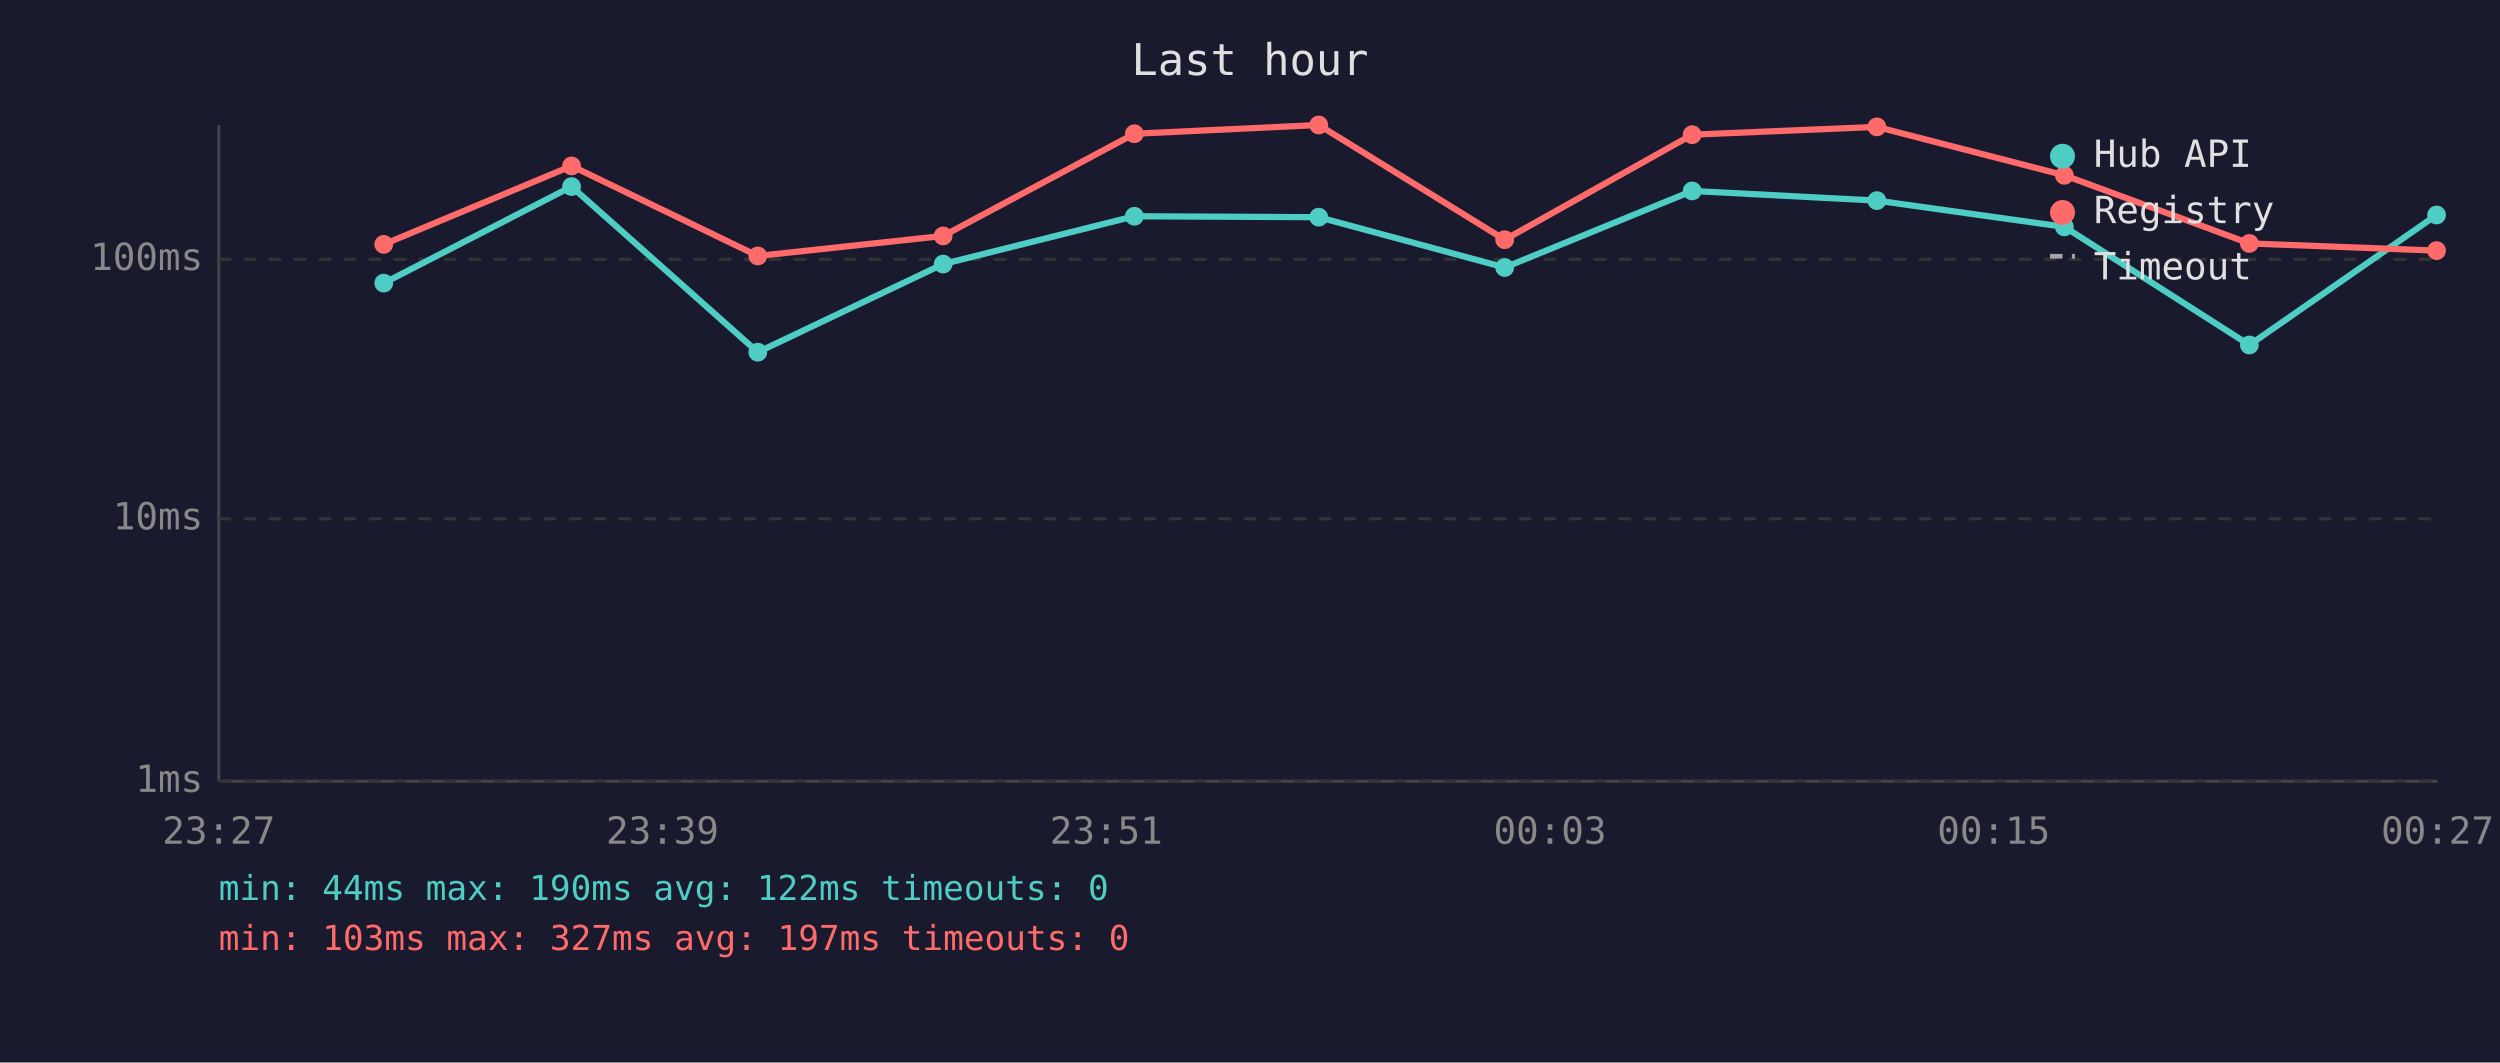
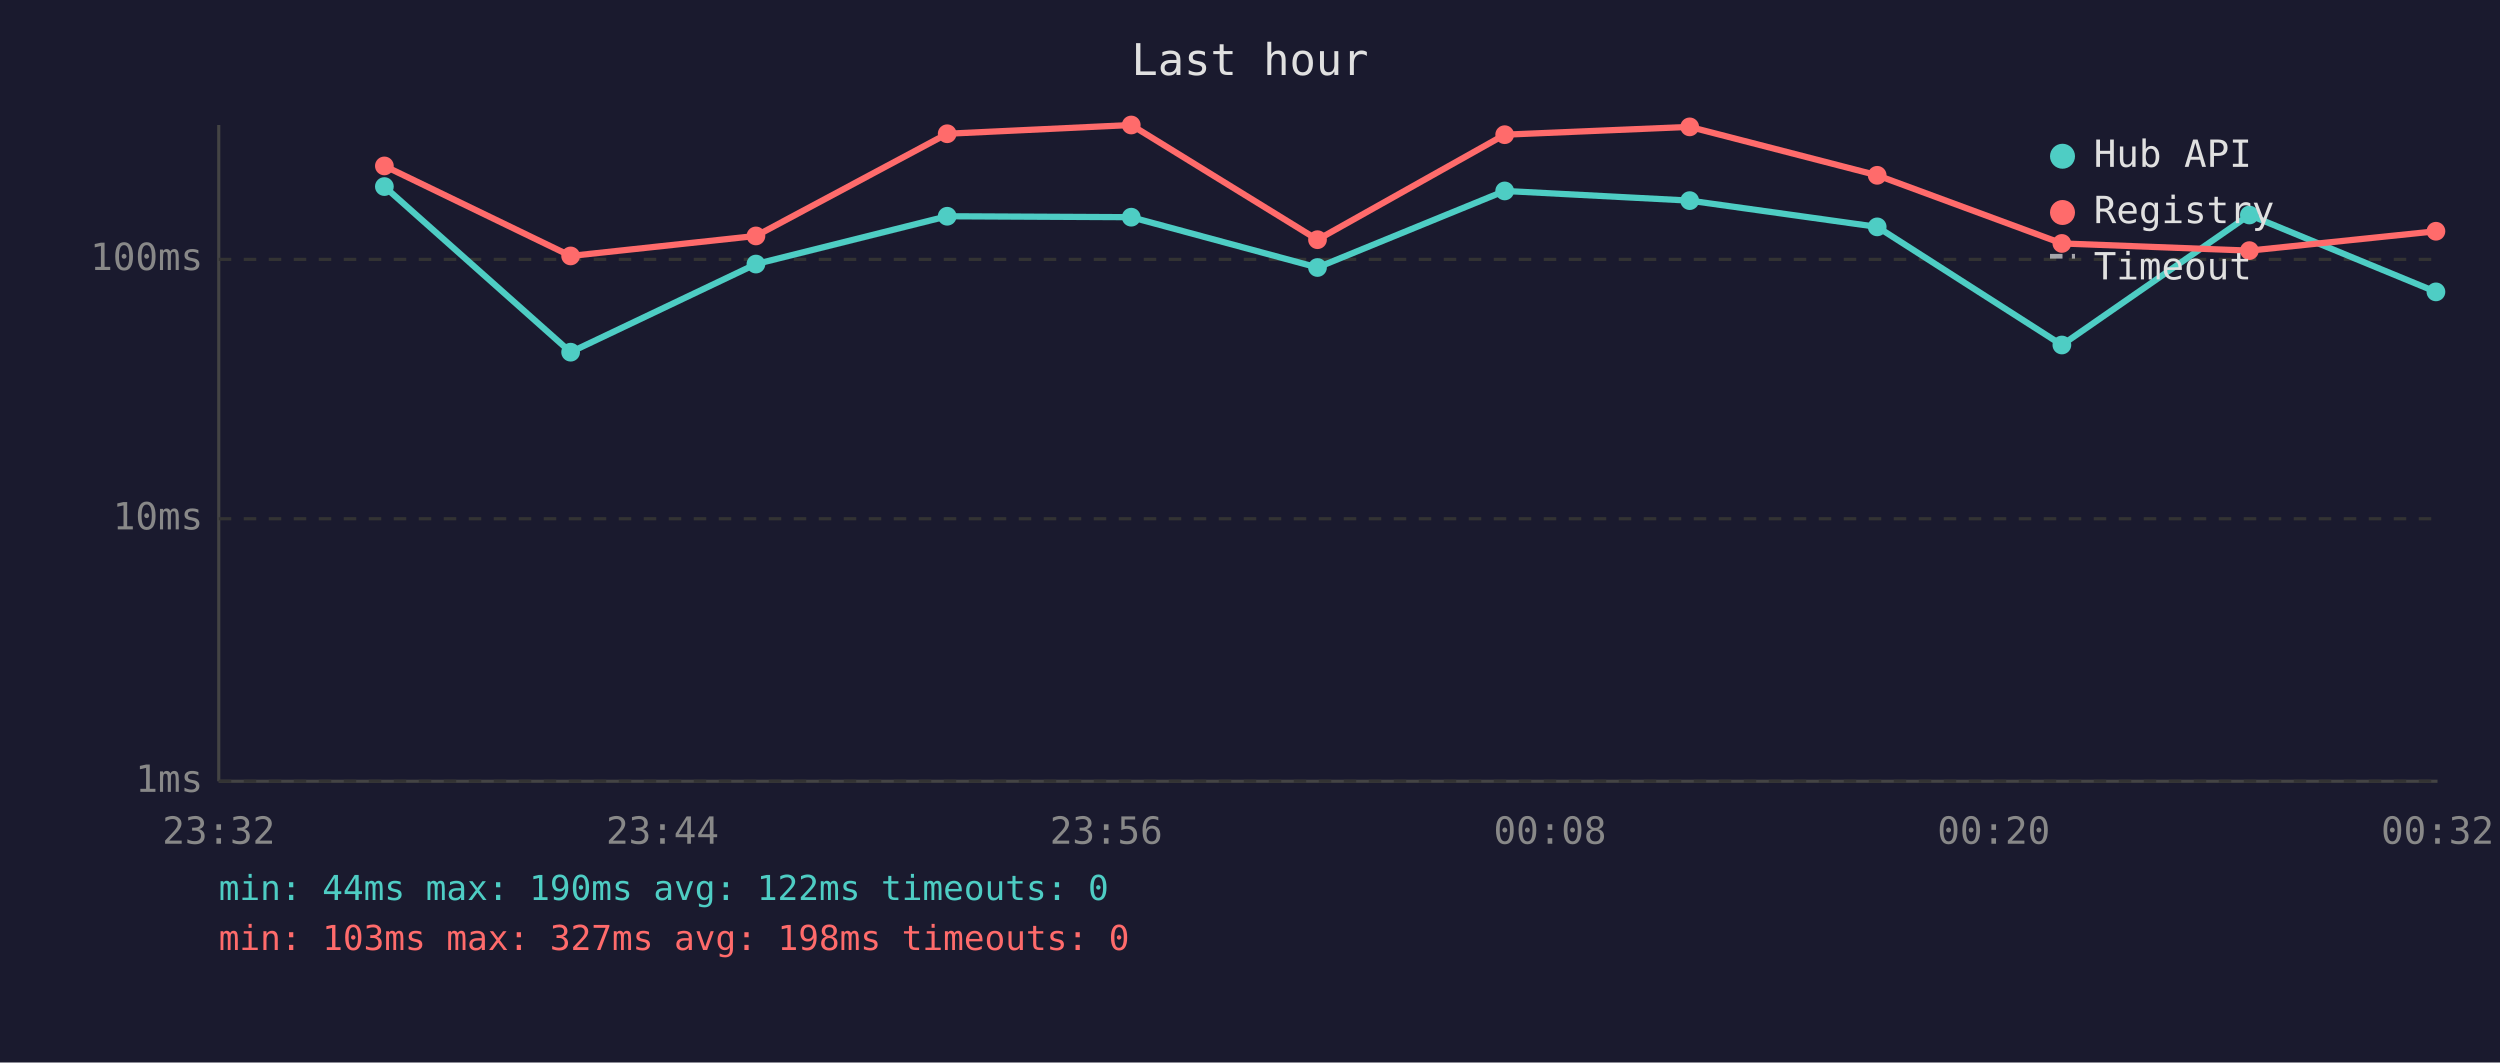
<svg xmlns="http://www.w3.org/2000/svg" viewBox="0 0 800 340" font-family="monospace" font-size="12">
  <rect width="800" height="340" fill="#1a1a2e" />
  <text x="400" y="24" fill="#e0e0e0" font-size="14" text-anchor="middle">Last hour</text>
  <line x1="70" y1="40" x2="70" y2="250" stroke="#444" stroke-width="1" />
  <line x1="70" y1="250" x2="780" y2="250" stroke="#444" stroke-width="1" />
  <line x1="70" y1="250" x2="780" y2="250" stroke="#333" stroke-width="1" stroke-dasharray="4" />
  <text x="65" y="250" fill="#888" text-anchor="end" dominant-baseline="middle">1ms</text>
  <line x1="70" y1="166" x2="780" y2="166" stroke="#333" stroke-width="1" stroke-dasharray="4" />
  <text x="65" y="166" fill="#888" text-anchor="end" dominant-baseline="middle">10ms</text>
  <line x1="70" y1="83" x2="780" y2="83" stroke="#333" stroke-width="1" stroke-dasharray="4" />
  <text x="65" y="83" fill="#888" text-anchor="end" dominant-baseline="middle">100ms</text>
-   <text x="70" y="270" fill="#888" text-anchor="middle">23:27</text>
-   <text x="212" y="270" fill="#888" text-anchor="middle">23:39</text>
-   <text x="354" y="270" fill="#888" text-anchor="middle">23:51</text>
-   <text x="496" y="270" fill="#888" text-anchor="middle">00:03</text>
-   <text x="638" y="270" fill="#888" text-anchor="middle">00:15</text>
-   <text x="780" y="270" fill="#888" text-anchor="middle">00:27</text>
-   <polyline points="122.8,90.6 182.9,59.7 242.5,112.7 301.8,84.5 363.0,69.2 422.0,69.5 481.5,85.6 541.5,61.1 600.6,64.2 660.6,72.6 719.8,110.4 779.7,68.8" fill="none" stroke="#4ecdc4" stroke-width="2" opacity="1" />
-   <circle cx="122.8" cy="90.6" r="3" fill="#4ecdc4" />
-   <circle cx="182.9" cy="59.7" r="3" fill="#4ecdc4" />
-   <circle cx="242.5" cy="112.7" r="3" fill="#4ecdc4" />
-   <circle cx="301.8" cy="84.5" r="3" fill="#4ecdc4" />
-   <circle cx="363.0" cy="69.2" r="3" fill="#4ecdc4" />
-   <circle cx="422.0" cy="69.5" r="3" fill="#4ecdc4" />
-   <circle cx="481.5" cy="85.6" r="3" fill="#4ecdc4" />
-   <circle cx="541.5" cy="61.1" r="3" fill="#4ecdc4" />
-   <circle cx="600.6" cy="64.2" r="3" fill="#4ecdc4" />
-   <circle cx="660.6" cy="72.6" r="3" fill="#4ecdc4" />
-   <circle cx="719.8" cy="110.4" r="3" fill="#4ecdc4" />
-   <circle cx="779.7" cy="68.8" r="3" fill="#4ecdc4" />
-   <polyline points="122.8,78.2 182.9,53.1 242.5,81.9 301.8,75.5 363.0,42.8 422.0,40.0 481.5,76.7 541.5,43.1 600.6,40.6 660.6,56.1 719.8,77.9 779.7,80.2" fill="none" stroke="#ff6b6b" stroke-width="2" opacity="1" />
-   <circle cx="122.8" cy="78.2" r="3" fill="#ff6b6b" />
-   <circle cx="182.9" cy="53.1" r="3" fill="#ff6b6b" />
-   <circle cx="242.5" cy="81.9" r="3" fill="#ff6b6b" />
-   <circle cx="301.8" cy="75.5" r="3" fill="#ff6b6b" />
-   <circle cx="363.0" cy="42.8" r="3" fill="#ff6b6b" />
-   <circle cx="422.0" cy="40.0" r="3" fill="#ff6b6b" />
-   <circle cx="481.5" cy="76.7" r="3" fill="#ff6b6b" />
-   <circle cx="541.5" cy="43.1" r="3" fill="#ff6b6b" />
-   <circle cx="600.6" cy="40.6" r="3" fill="#ff6b6b" />
-   <circle cx="660.6" cy="56.1" r="3" fill="#ff6b6b" />
-   <circle cx="719.8" cy="77.9" r="3" fill="#ff6b6b" />
-   <circle cx="779.7" cy="80.2" r="3" fill="#ff6b6b" />
+   <text x="70" y="270" fill="#888" text-anchor="middle">23:32</text>
+   <text x="212" y="270" fill="#888" text-anchor="middle">23:44</text>
+   <text x="354" y="270" fill="#888" text-anchor="middle">23:56</text>
+   <text x="496" y="270" fill="#888" text-anchor="middle">00:08</text>
+   <text x="638" y="270" fill="#888" text-anchor="middle">00:20</text>
+   <text x="780" y="270" fill="#888" text-anchor="middle">00:32</text>
+   <polyline points="123.0,59.7 182.6,112.7 241.9,84.5 303.1,69.2 362.0,69.5 421.6,85.6 481.5,61.1 540.7,64.2 600.7,72.6 659.8,110.4 719.8,68.8 779.5,93.4" fill="none" stroke="#4ecdc4" stroke-width="2" opacity="1" />
+   <circle cx="123.0" cy="59.7" r="3" fill="#4ecdc4" />
+   <circle cx="182.6" cy="112.7" r="3" fill="#4ecdc4" />
+   <circle cx="241.9" cy="84.5" r="3" fill="#4ecdc4" />
+   <circle cx="303.1" cy="69.2" r="3" fill="#4ecdc4" />
+   <circle cx="362.0" cy="69.5" r="3" fill="#4ecdc4" />
+   <circle cx="421.6" cy="85.6" r="3" fill="#4ecdc4" />
+   <circle cx="481.5" cy="61.1" r="3" fill="#4ecdc4" />
+   <circle cx="540.7" cy="64.2" r="3" fill="#4ecdc4" />
+   <circle cx="600.7" cy="72.6" r="3" fill="#4ecdc4" />
+   <circle cx="659.8" cy="110.4" r="3" fill="#4ecdc4" />
+   <circle cx="719.8" cy="68.8" r="3" fill="#4ecdc4" />
+   <circle cx="779.5" cy="93.4" r="3" fill="#4ecdc4" />
+   <polyline points="123.0,53.1 182.6,81.9 241.9,75.5 303.1,42.8 362.0,40.0 421.6,76.7 481.5,43.1 540.7,40.6 600.7,56.1 659.8,77.9 719.8,80.2 779.5,74.0" fill="none" stroke="#ff6b6b" stroke-width="2" opacity="1" />
+   <circle cx="123.0" cy="53.1" r="3" fill="#ff6b6b" />
+   <circle cx="182.6" cy="81.9" r="3" fill="#ff6b6b" />
+   <circle cx="241.9" cy="75.5" r="3" fill="#ff6b6b" />
+   <circle cx="303.1" cy="42.8" r="3" fill="#ff6b6b" />
+   <circle cx="362.0" cy="40.0" r="3" fill="#ff6b6b" />
+   <circle cx="421.6" cy="76.7" r="3" fill="#ff6b6b" />
+   <circle cx="481.5" cy="43.1" r="3" fill="#ff6b6b" />
+   <circle cx="540.7" cy="40.6" r="3" fill="#ff6b6b" />
+   <circle cx="600.7" cy="56.1" r="3" fill="#ff6b6b" />
+   <circle cx="659.8" cy="77.9" r="3" fill="#ff6b6b" />
+   <circle cx="719.8" cy="80.2" r="3" fill="#ff6b6b" />
+   <circle cx="779.5" cy="74.0" r="3" fill="#ff6b6b" />
  <circle cx="660" cy="50" r="4" fill="#4ecdc4" />
  <text x="670" y="50" fill="#e0e0e0" dominant-baseline="middle">Hub API</text>
  <circle cx="660" cy="68" r="4" fill="#ff6b6b" />
  <text x="670" y="68" fill="#e0e0e0" dominant-baseline="middle">Registry</text>
  <line x1="656" y1="82" x2="664" y2="82" stroke="#e0e0e0" stroke-width="1.5" stroke-dasharray="4,3" opacity="0.7" />
  <text x="670" y="86" fill="#e0e0e0" dominant-baseline="middle">Timeout</text>
  <text x="70" y="288" fill="#4ecdc4" font-size="11">min: 44ms  max: 190ms  avg: 122ms  timeouts: 0</text>
-   <text x="70" y="304" fill="#ff6b6b" font-size="11">min: 103ms  max: 327ms  avg: 197ms  timeouts: 0</text>
+   <text x="70" y="304" fill="#ff6b6b" font-size="11">min: 103ms  max: 327ms  avg: 198ms  timeouts: 0</text>
</svg>
